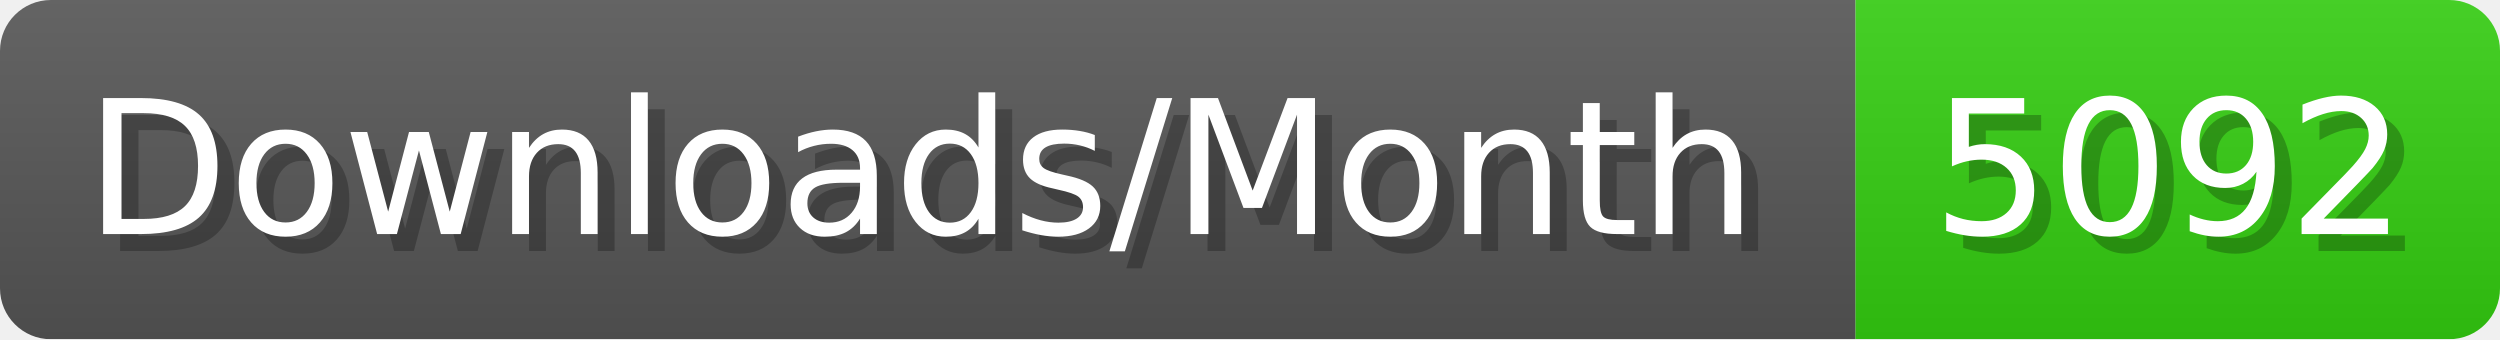
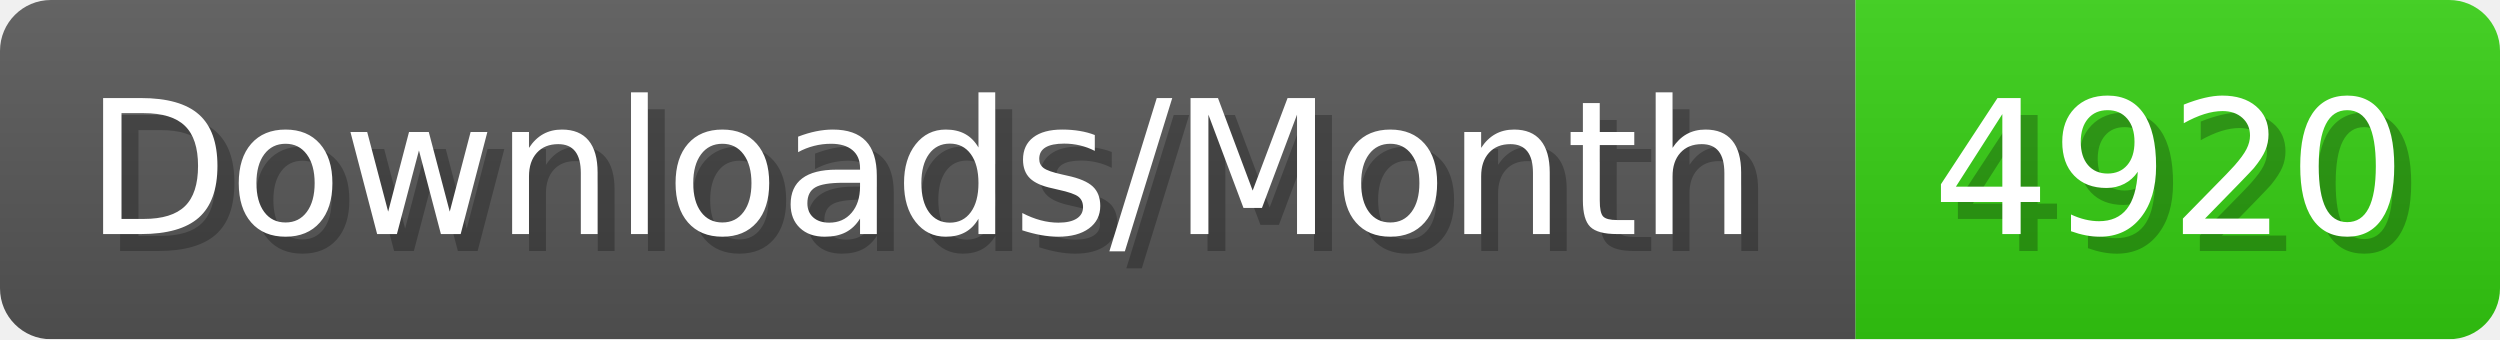
- <svg xmlns="http://www.w3.org/2000/svg" width="147.4" height="20" viewBox="0 0 1474 200" role="img" aria-label="Downloads/Month: 5092">
+ <svg xmlns="http://www.w3.org/2000/svg" width="147.4" height="20" viewBox="0 0 1474 200" role="img" aria-label="Downloads/Month: 4920">
  <linearGradient id="YlXUI" x2="0" y2="100%">
    <stop offset="0" stop-opacity=".1" stop-color="#EEE" />
    <stop offset="1" stop-opacity=".1" />
  </linearGradient>
  <mask id="JHhop">
    <rect width="1474" height="200" rx="30" fill="#FFF" />
  </mask>
  <g mask="url(#JHhop)">
    <rect width="1094" height="200" fill="#555" />
    <rect width="380" height="200" fill="#3C1" x="1094" />
    <rect width="1474" height="200" fill="url(#YlXUI)" />
  </g>
  <g aria-hidden="true" fill="#fff" text-anchor="start" font-family="Verdana,DejaVu Sans,sans-serif" font-size="110">
    <text x="60" y="148" textLength="994" fill="#000" opacity="0.25">Downloads/Month</text>
    <text x="50" y="138" textLength="994">Downloads/Month</text>
-     <text x="1149" y="148" textLength="280" fill="#000" opacity="0.25">5092</text>
-     <text x="1139" y="138" textLength="280">5092</text>
+     <text x="1149" y="148" textLength="280" fill="#000" opacity="0.25">4920</text>
+     <text x="1139" y="138" textLength="280">4920</text>
  </g>
</svg>
